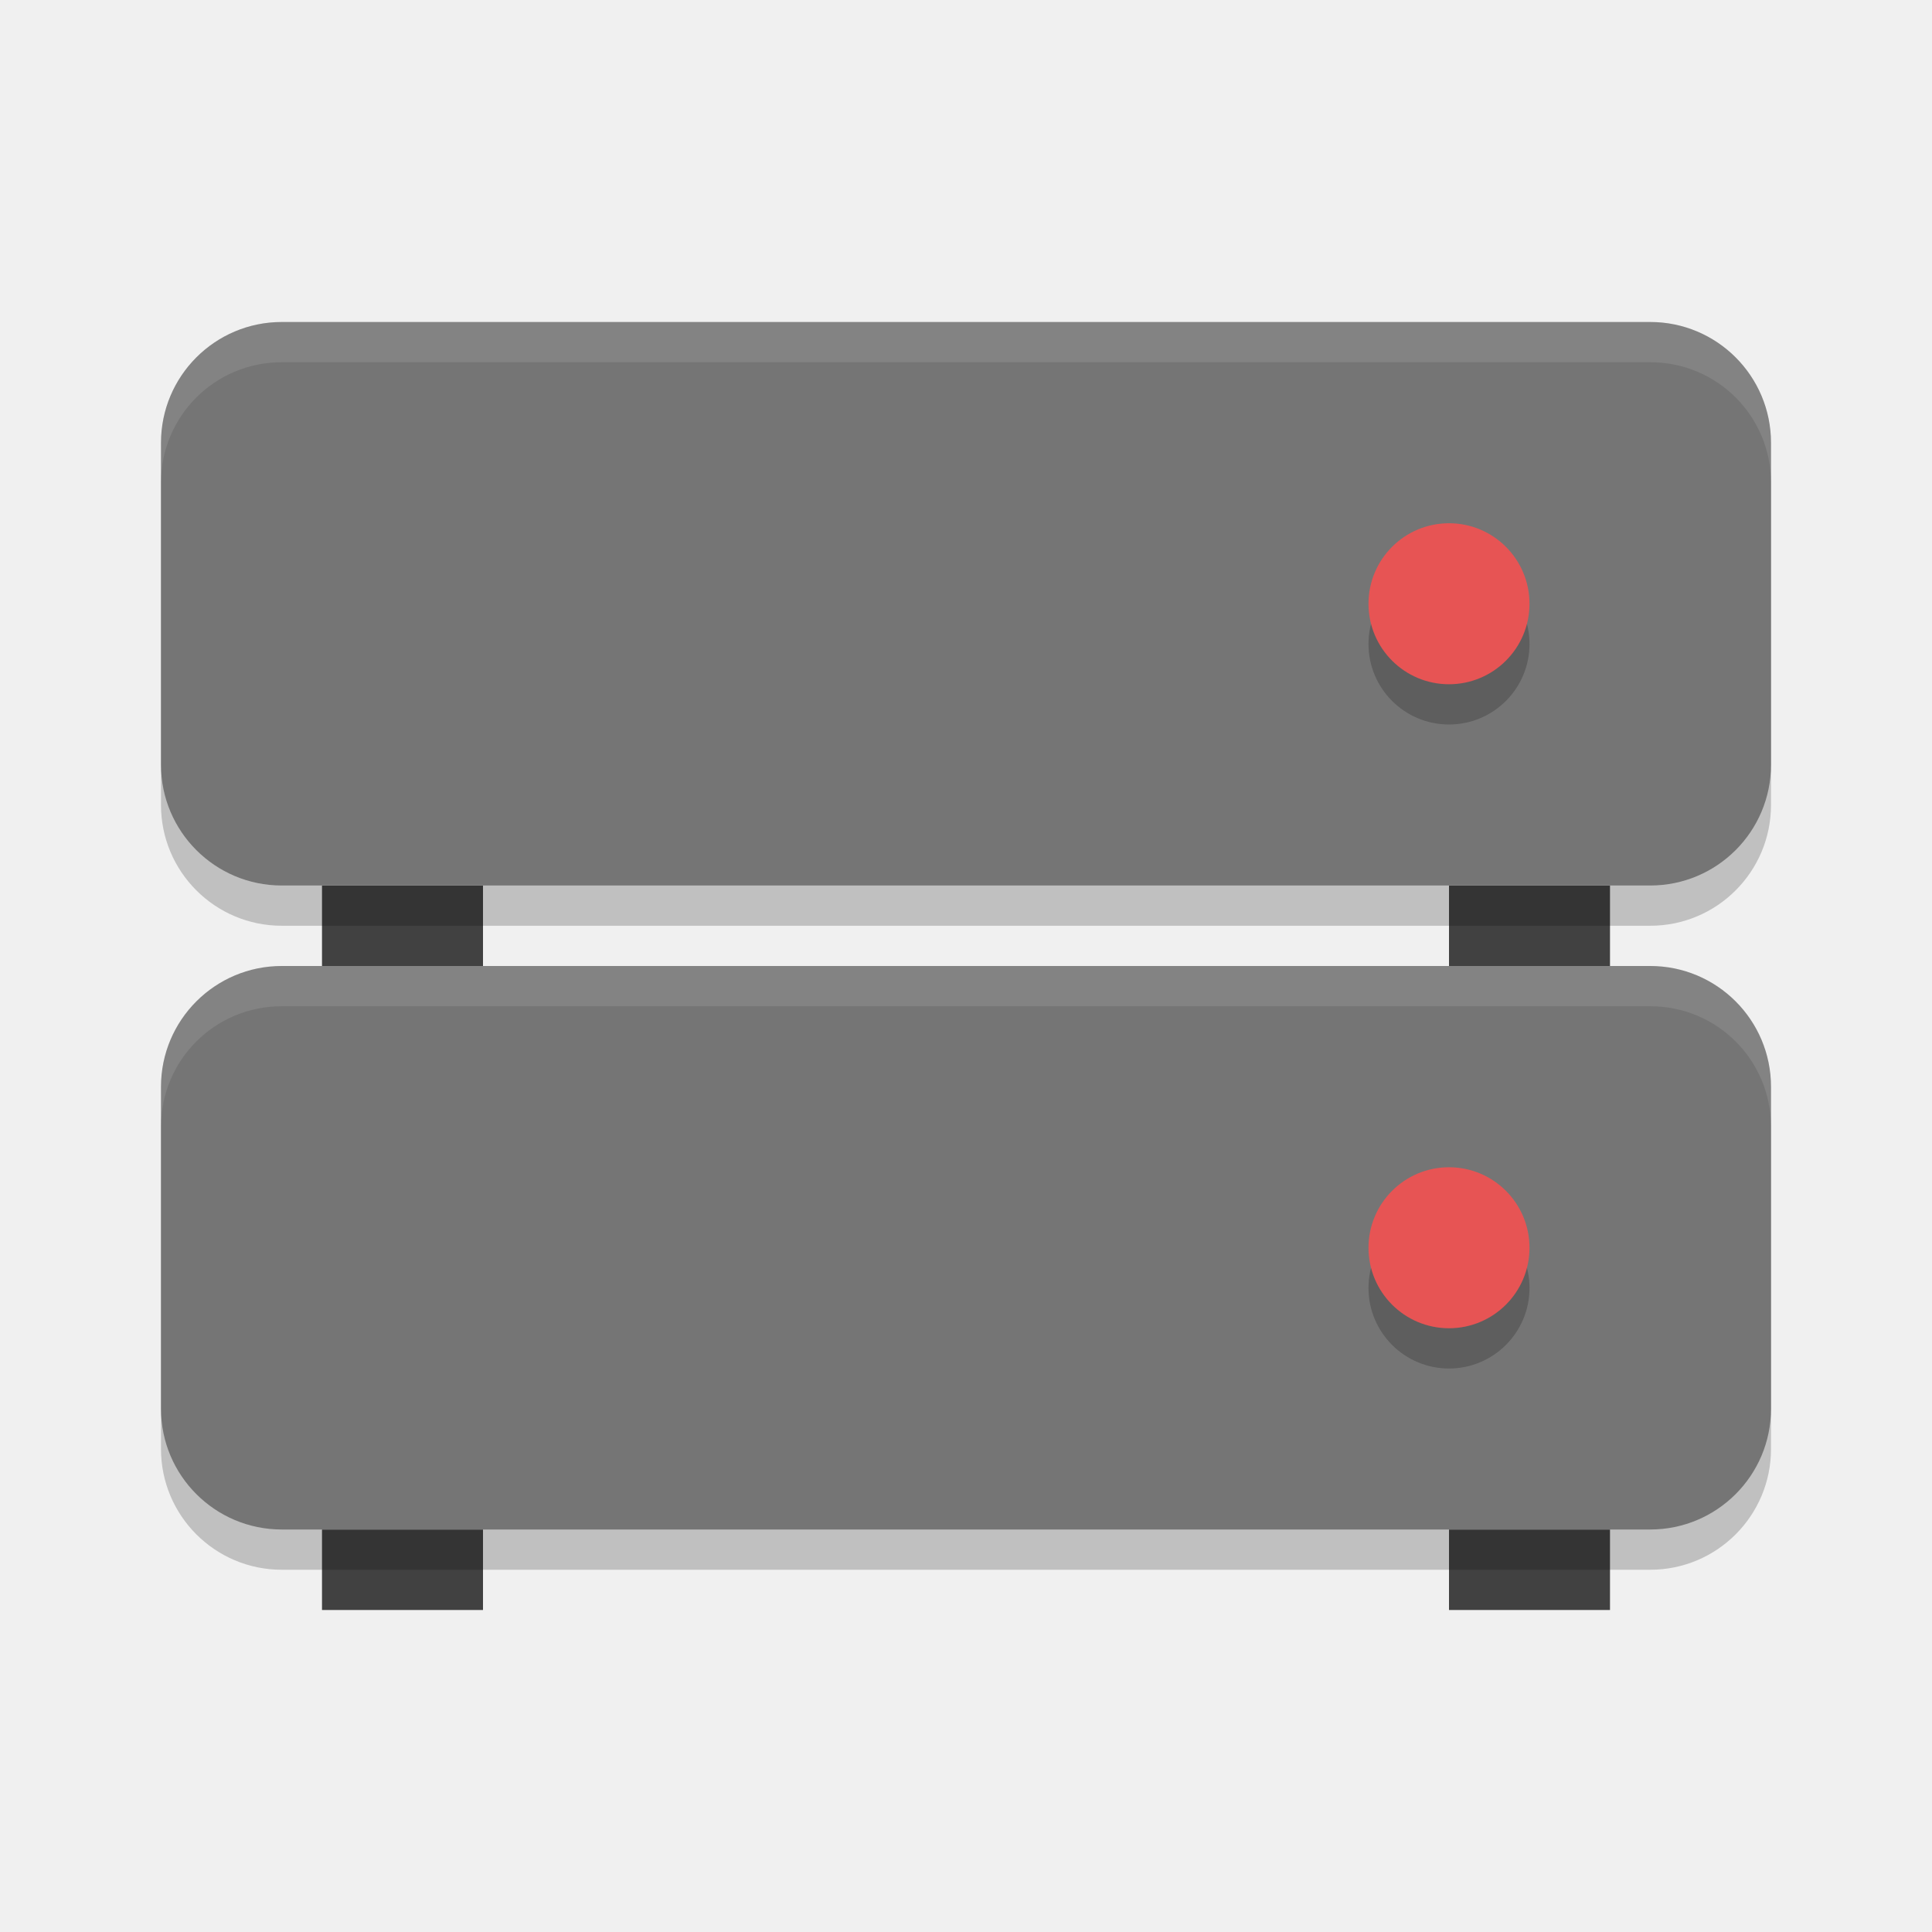
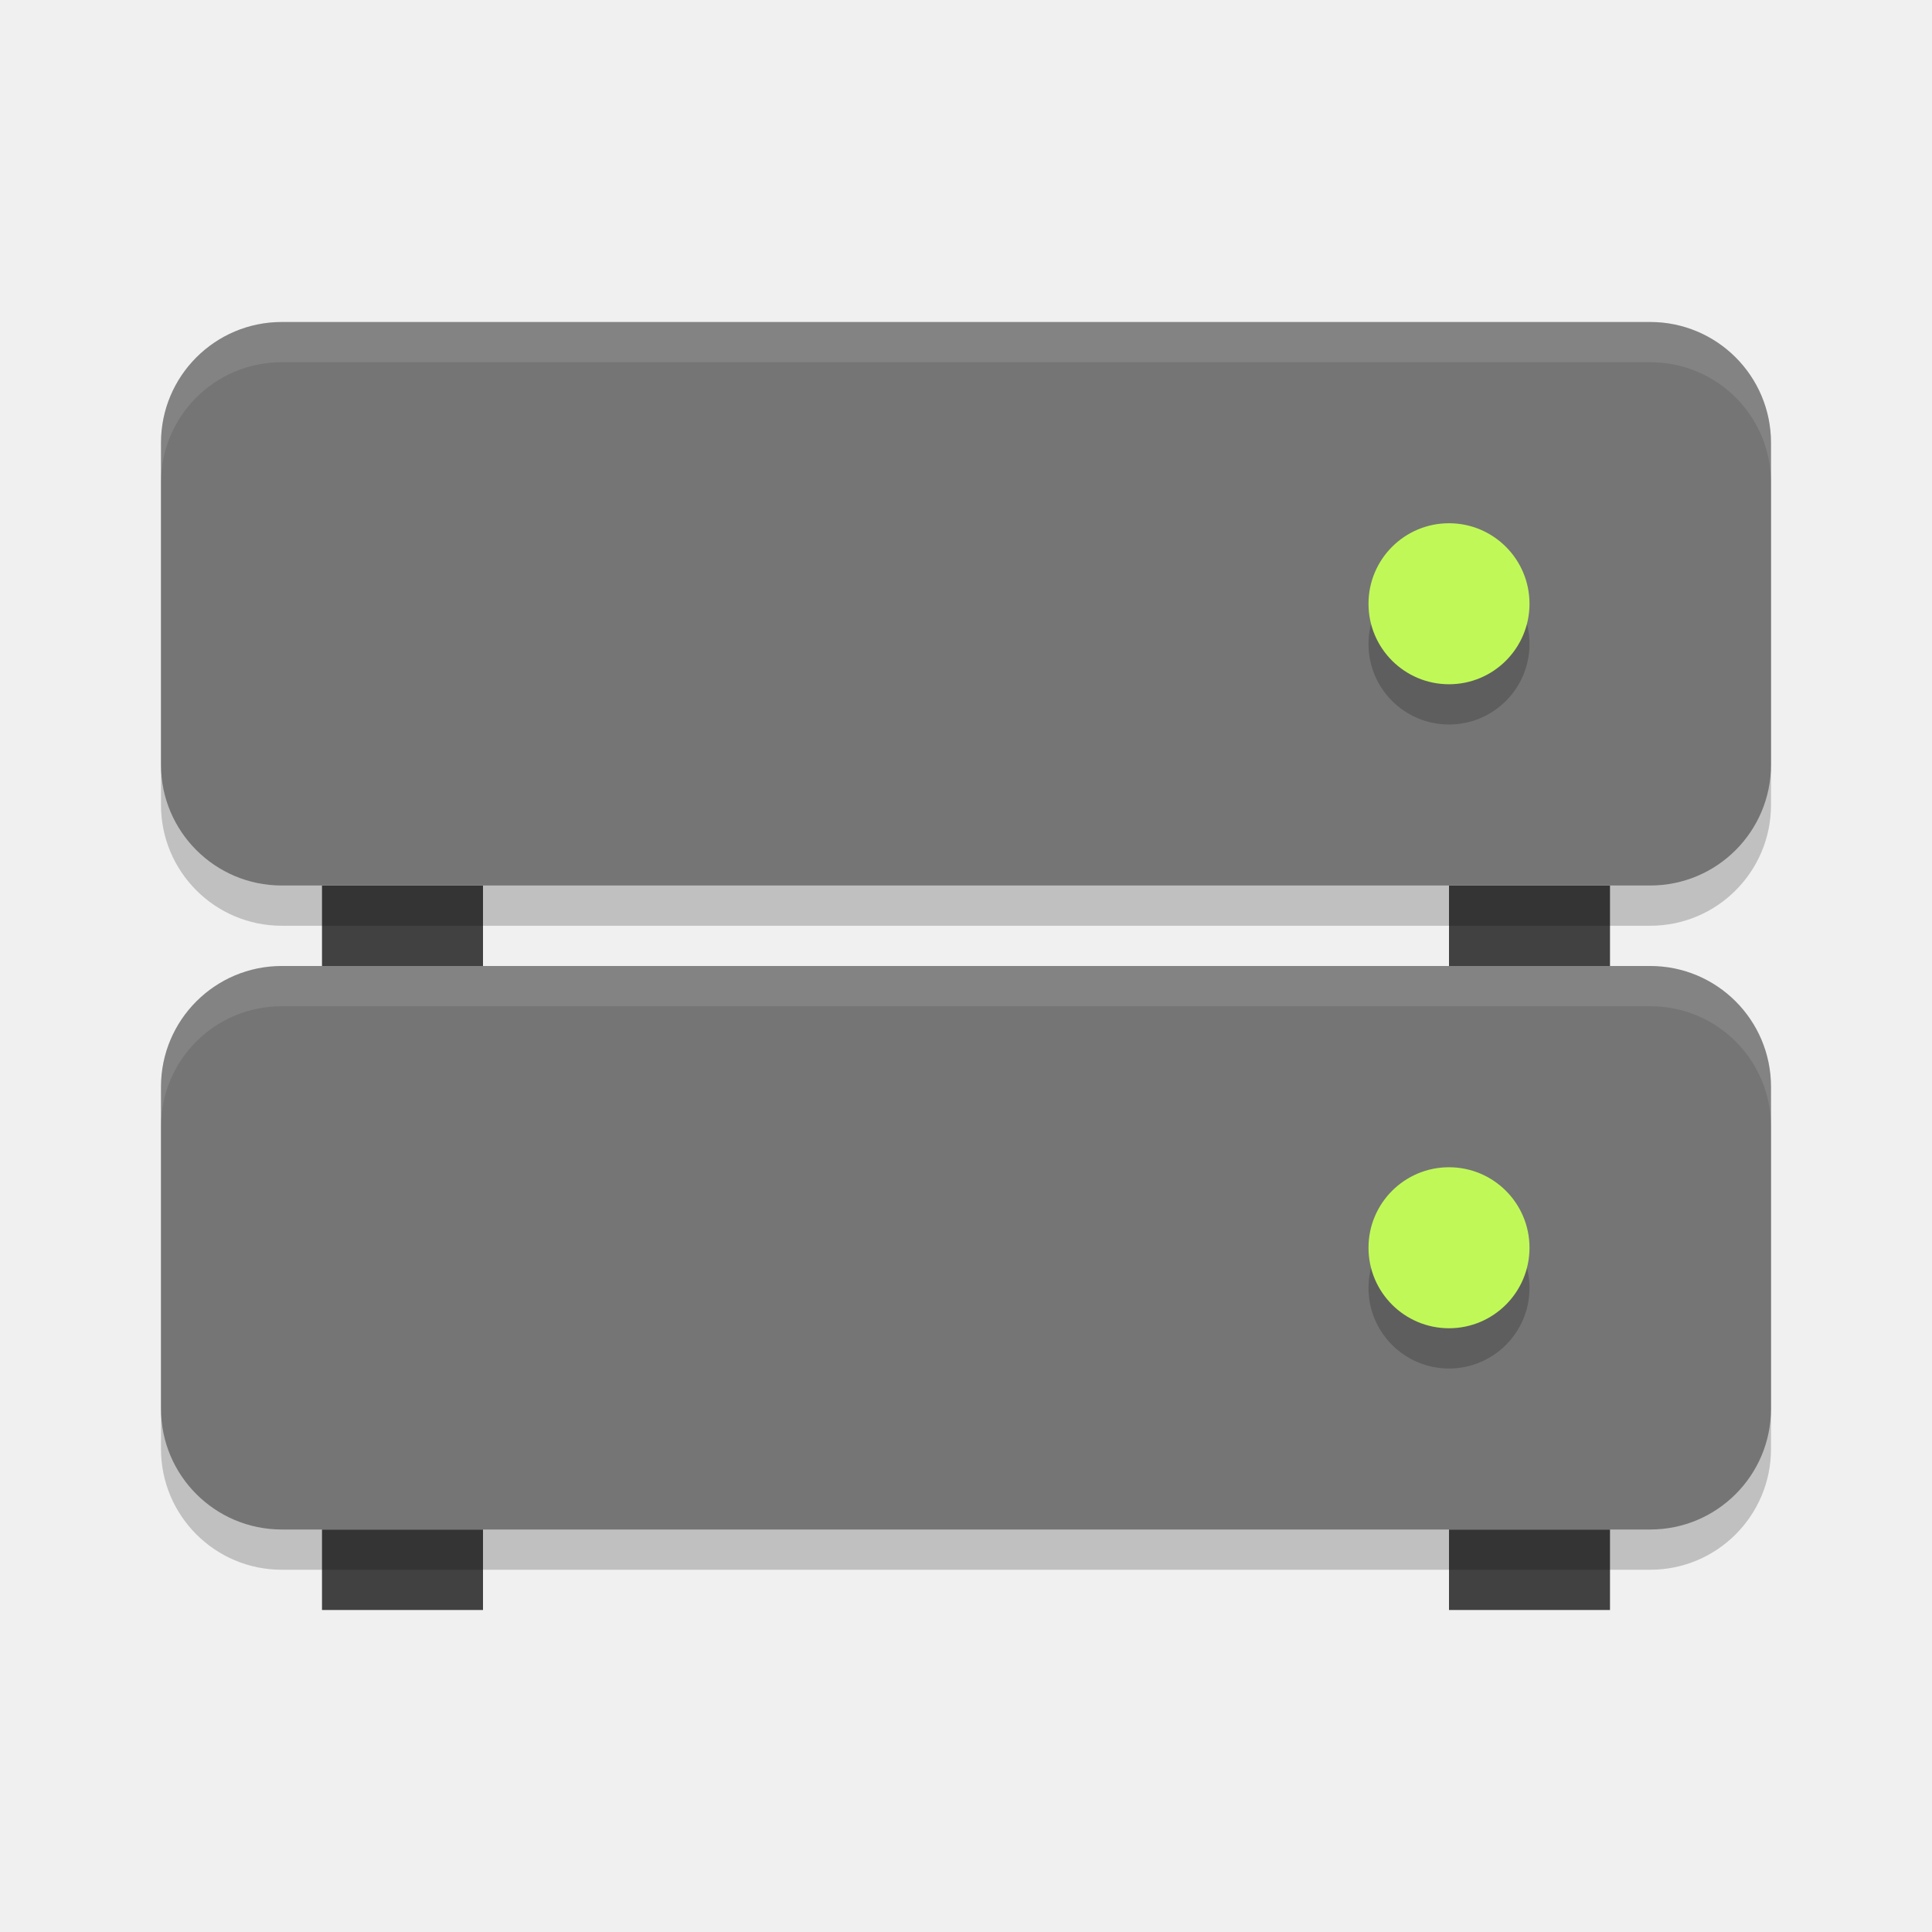
<svg xmlns="http://www.w3.org/2000/svg" height="48" width="48" version="1">
  <g>
    <rect style="fill:#414141" width="4" height="2" x="36" y="38" />
    <rect y="38" x="8" height="2" width="4" style="fill:#414141" />
    <rect transform="matrix(0,-1,-1,0,0,0)" rx="3" ry="3" height="40" width="14" y="-44" x="-39" style="opacity:0.2" />
    <rect style="fill:#757575" x="-38" y="-44" width="14" height="40" ry="3" rx="3" transform="matrix(0,-1,-1,0,0,0)" />
    <circle style="opacity:0.2" cx="36" cy="32" r="2" />
-     <circle r="2" cy="31" cx="36" style="fill:#e75454" />
+     <circle r="2" cy="31" cx="36" style="fill:#c0f957" />
    <path d="M 7 24 C 5.338 24 4 25.338 4 27 L 4 28 C 4 26.338 5.338 25 7 25 L 41 25 C 42.662 25 44 26.338 44 28 L 44 27 C 44 25.338 42.662 24 41 24 L 7 24 z" style="fill:#ffffff;opacity:0.1" />
  </g>
  <g transform="translate(0,-16)">
    <rect y="38" x="36" height="2" width="4" style="fill:#414141" />
    <rect style="fill:#414141" width="4" height="2" x="8" y="38" />
    <rect style="opacity:0.2" x="-39" y="-44" width="14" height="40" ry="3" rx="3" transform="matrix(0,-1,-1,0,0,0)" />
    <rect transform="matrix(0,-1,-1,0,0,0)" rx="3" ry="3" height="40" width="14" y="-44" x="-38" style="fill:#757575" />
    <circle r="2" cy="32" cx="36" style="opacity:0.2" />
-     <circle style="fill:#e75454" cx="36" cy="31" r="2" />
+     <circle style="fill:#c0f957" cx="36" cy="31" r="2" />
    <path style="opacity:0.1;fill:#ffffff" d="m 7,24 c -1.662,0 -3,1.338 -3,3 v 1 c 0,-1.662 1.338,-3 3,-3 h 34 c 1.662,0 3,1.338 3,3 v -1 c 0,-1.662 -1.338,-3 -3,-3 z" />
  </g>
</svg>
